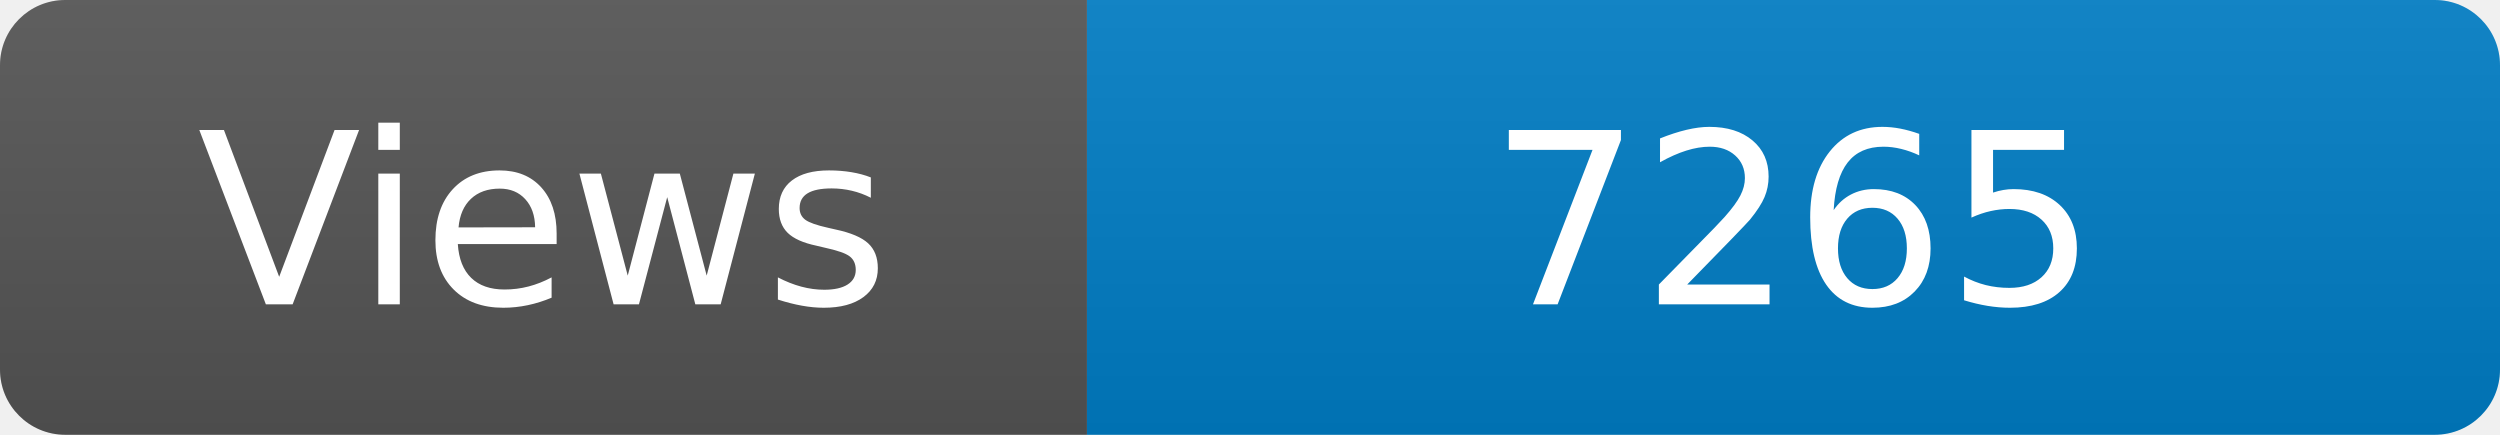
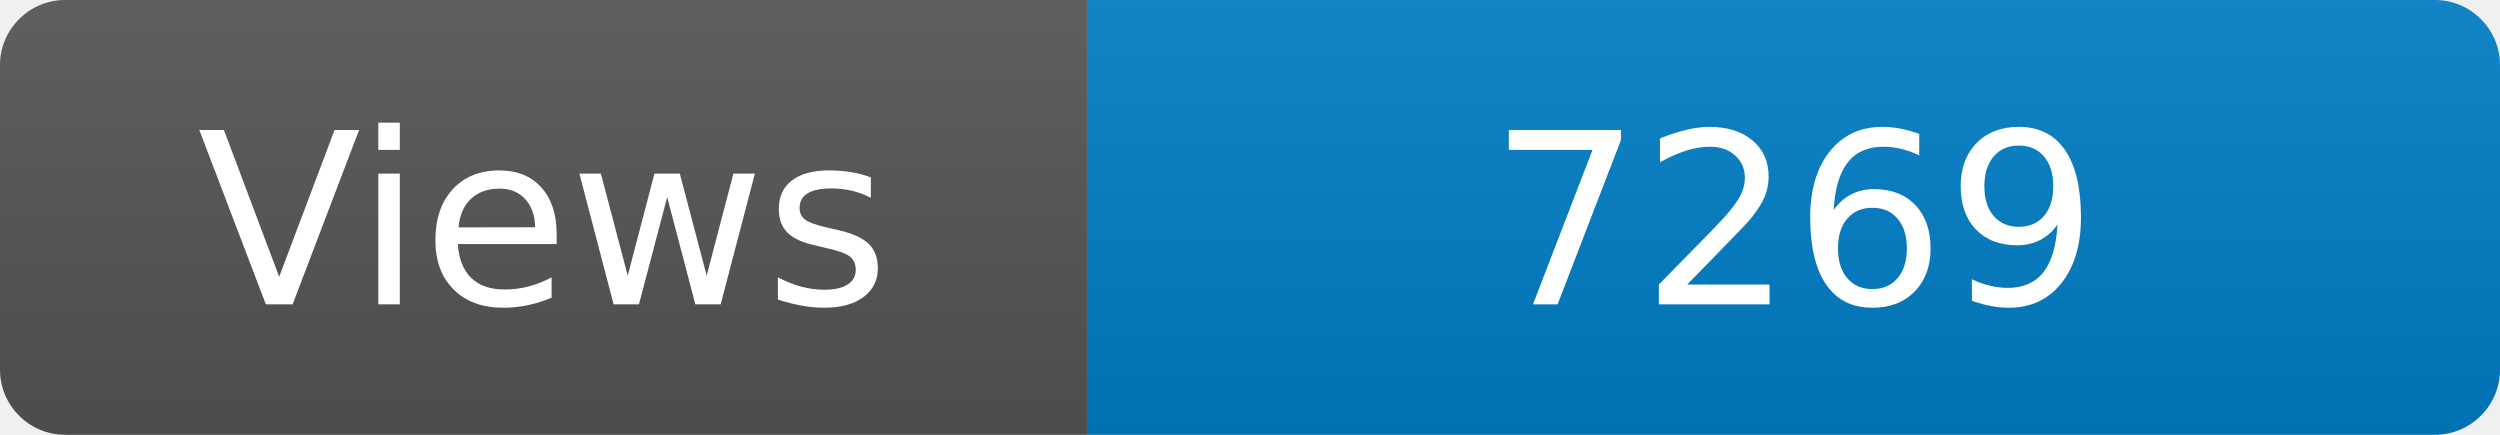
<svg xmlns="http://www.w3.org/2000/svg" width="115" height="20" role="img" aria-label="Maintained?: yes">
  <linearGradient id="s" x2="0" y2="100%">
    <stop offset="0" stop-color="#bbb" stop-opacity=".1" />
    <stop offset="1" stop-opacity=".1" />
  </linearGradient>
  <clipPath id="r">
    <rect width="115" height="20" rx="3" fill="#fff" />
  </clipPath>
  <g clip-path="url(#r)">
    <rect width="50" height="20" fill="#555" />
    <rect x="50" width="160" height="20" fill="#007ec6" />
    <rect width="115" height="20" fill="url(#s)" />
  </g>
  <g fill="#fff" text-anchor="middle" font-family="Verdana,Geneva,DejaVu Sans,sans-serif" font-size="110">
    <text x="250" y="140" transform="scale(.1)" fill="#fff">Views</text>
-     <text x="825" y="140" transform="scale(.1)" fill="#fff">7265</text>
+     <text x="825" y="140" transform="scale(.1)" fill="#fff">7269</text>
  </g>
</svg>
